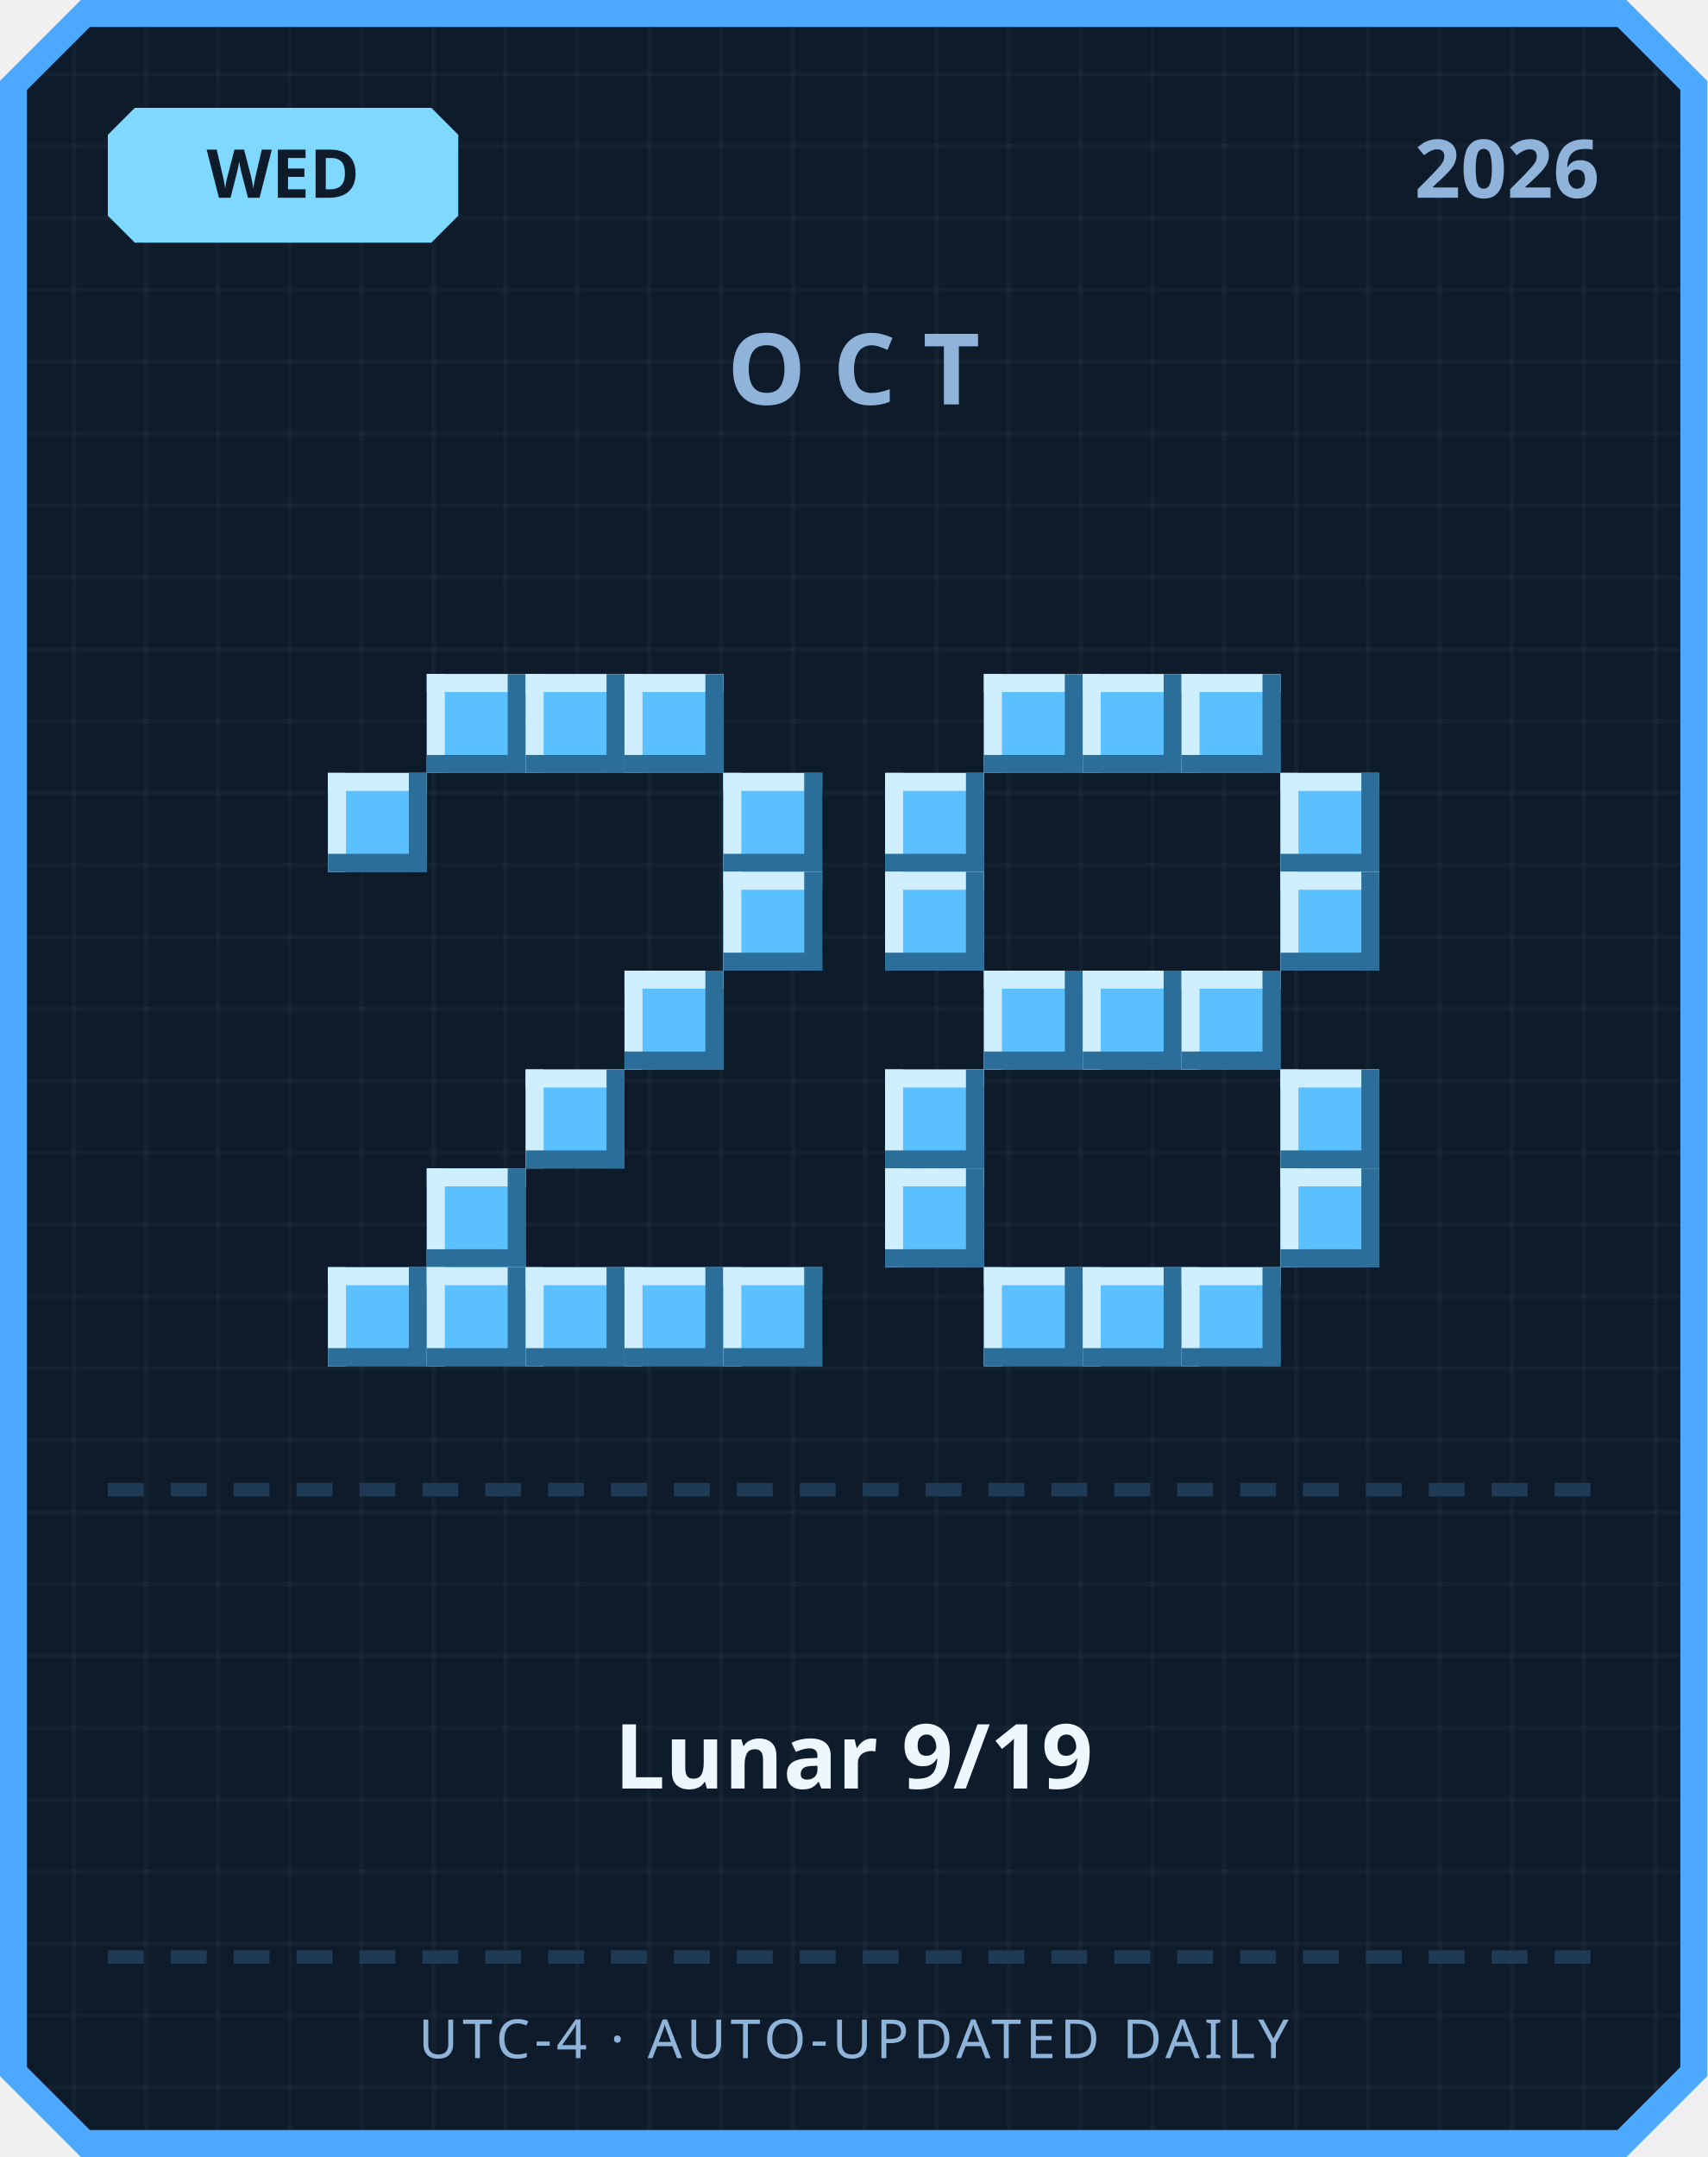
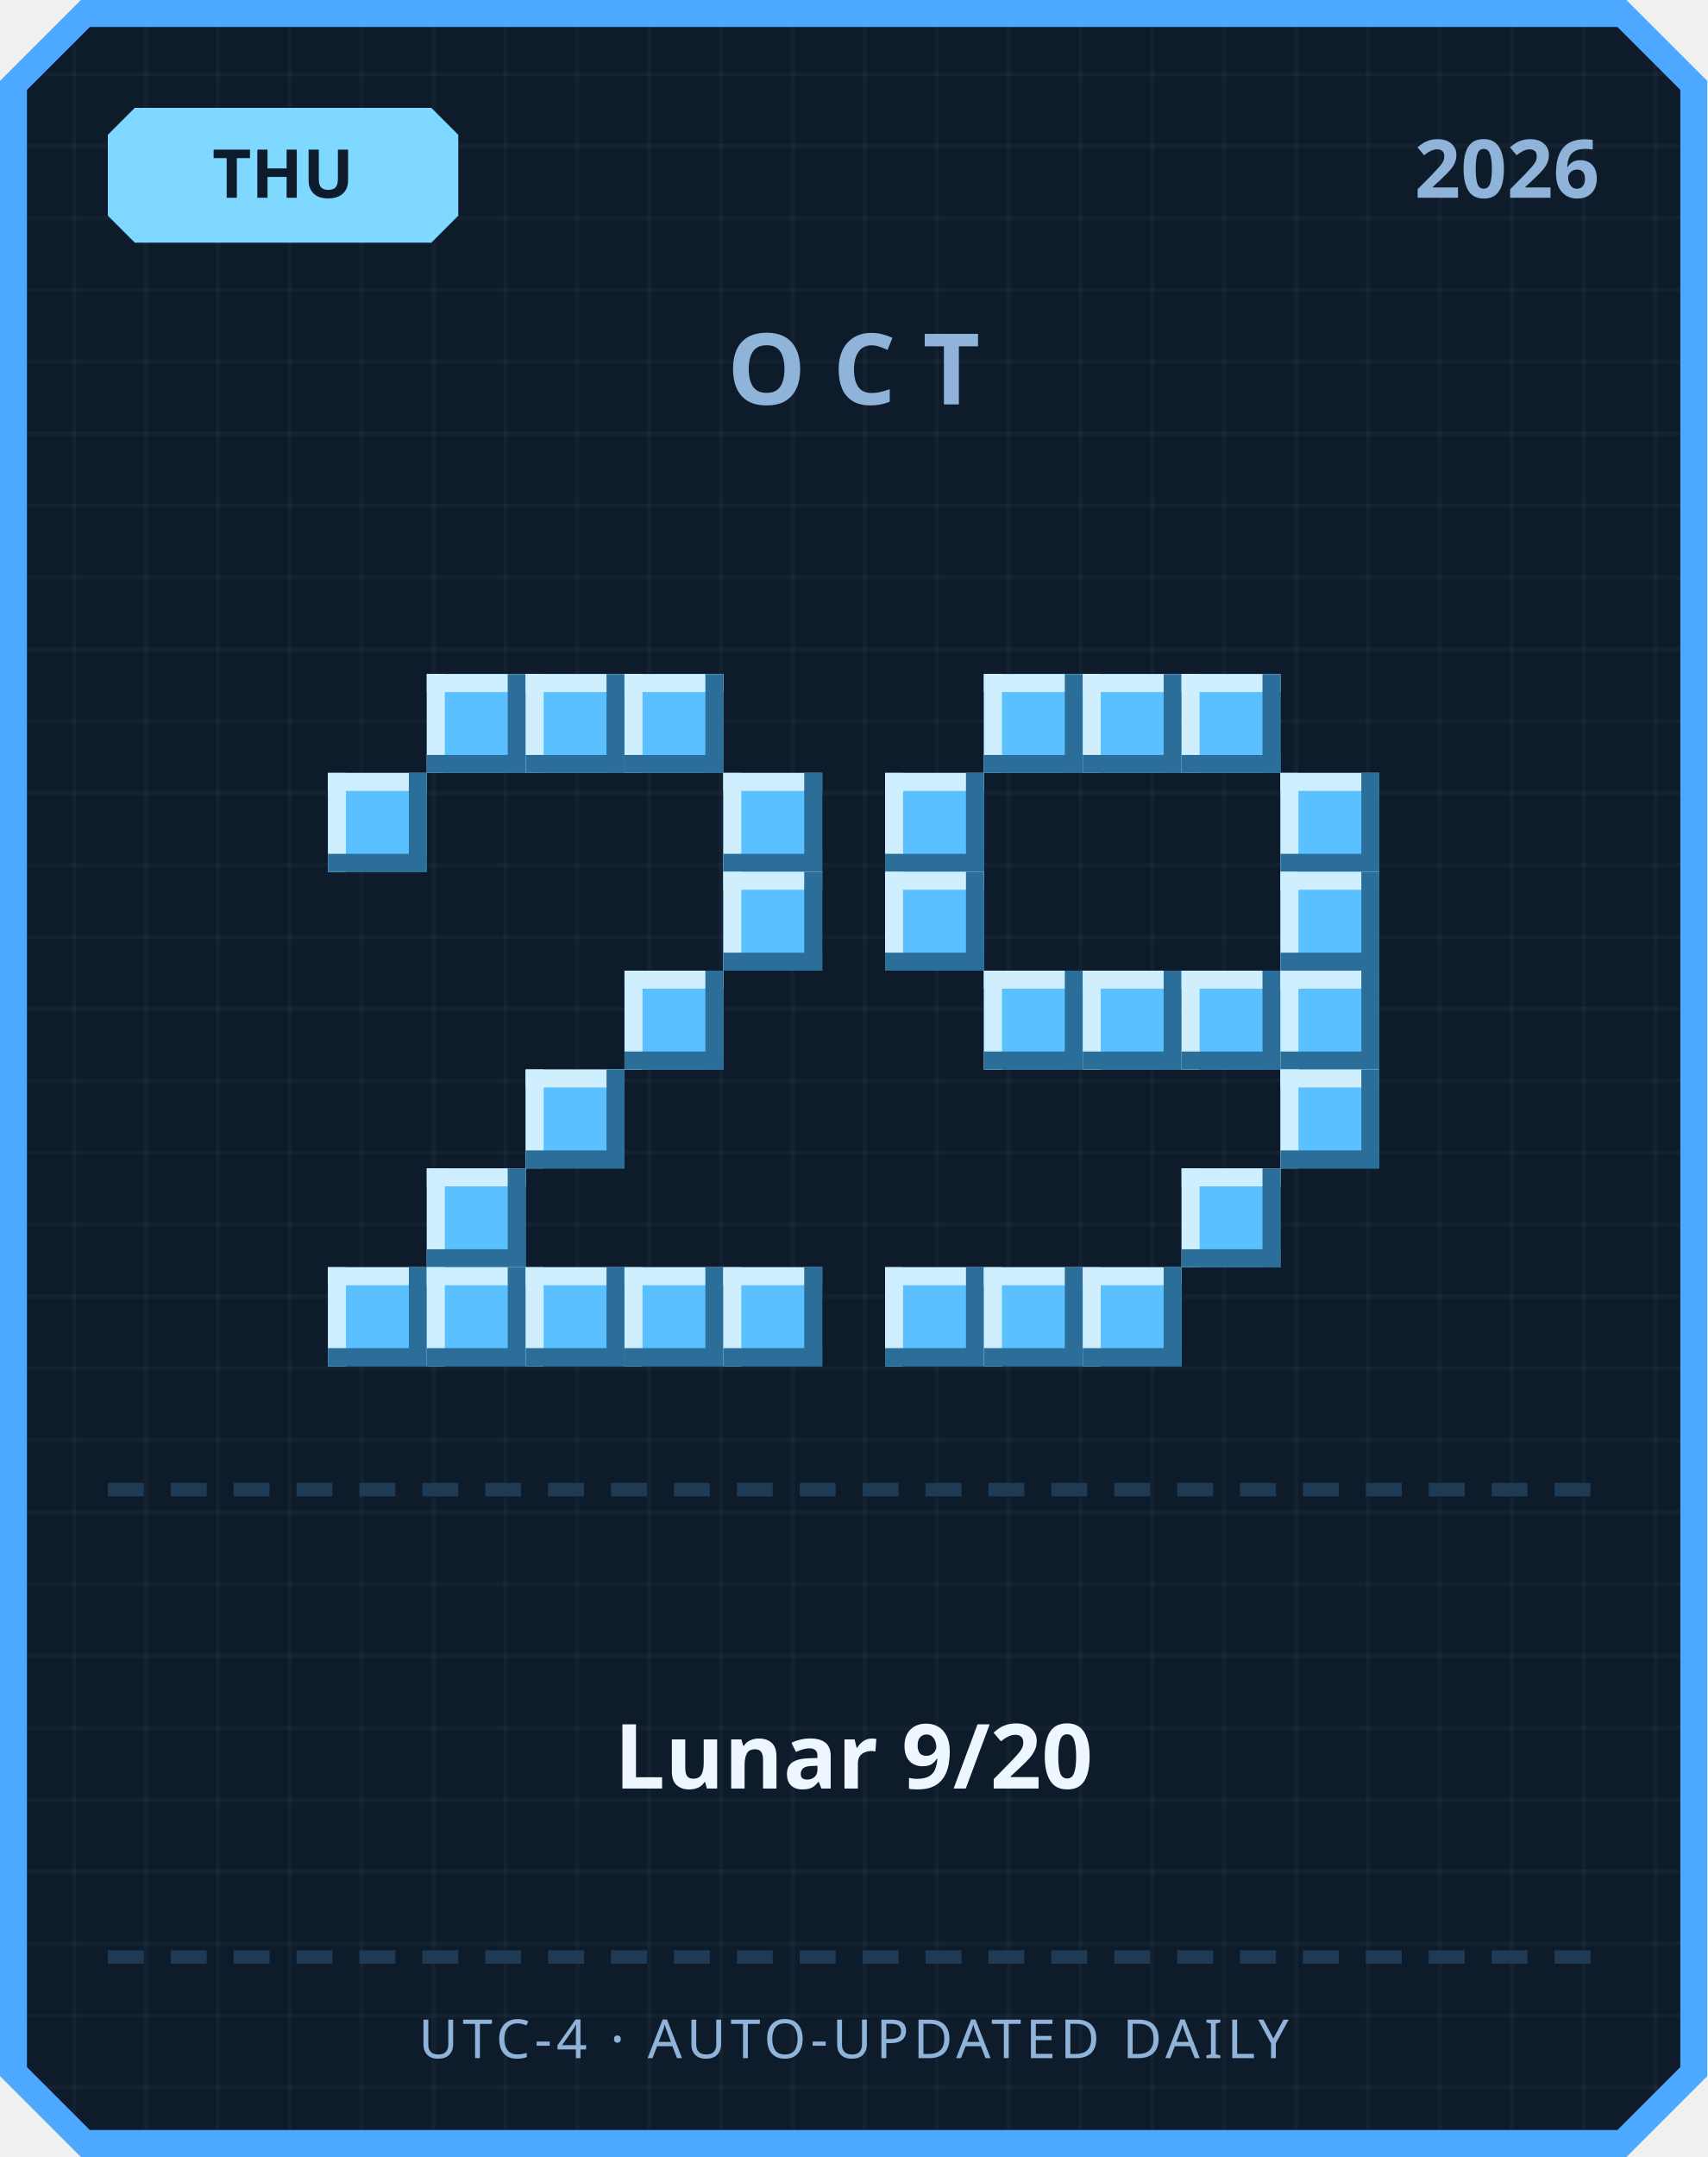
<svg xmlns="http://www.w3.org/2000/svg" width="380" height="480" viewBox="0 0 380 480">
  <defs>
    <pattern id="grid" width="16" height="16" patternUnits="userSpaceOnUse">
      <rect width="16" height="16" fill="#0d1b2a" />
      <rect width="1" height="16" fill="#ffffff" opacity="0.03" />
      <rect width="16" height="1" fill="#ffffff" opacity="0.03" />
    </pattern>
  </defs>
  <path d="M 18,0 L 362,0 L 380,18 L 380,462 L 362,480 L 18,480 L 0,462 L 0,18 Z" fill="#4da8ff" />
  <path d="M 20,6 L 360,6 L 374,20 L 374,460 L 360,474 L 20,474 L 6,460 L 6,20 Z" fill="url(#grid)" />
  <path d="M 30,24 L 96,24 L 102,30 L 102,48 L 96,54 L 30,54 L 24,48 L 24,30 Z" fill="#7fd8ff" />
-   <text x="63" y="44" text-anchor="middle" font-family="'Segoe UI', sans-serif" font-size="15" font-weight="700" fill="#0d1b2a">WED</text>
+   <text x="63" y="44" text-anchor="middle" font-family="'Segoe UI', sans-serif" font-size="15" font-weight="700" fill="#0d1b2a">THU</text>
  <text x="356" y="44" text-anchor="end" font-family="'Segoe UI', sans-serif" font-size="18" font-weight="700" fill="#8fb3d9">2026</text>
  <text x="190" y="90" text-anchor="middle" font-family="'Segoe UI', sans-serif" font-size="22" font-weight="700" letter-spacing="6" fill="#8fb3d9">OCT</text>
  <rect x="95" y="150" width="22" height="22" fill="#5bc0ff" />
  <rect x="95" y="150" width="22" height="4" fill="#cfefff" />
  <rect x="95" y="150" width="4" height="22" fill="#cfefff" />
  <rect x="95" y="168" width="22" height="4" fill="#2b6e99" />
  <rect x="113" y="150" width="4" height="22" fill="#2b6e99" />
  <rect x="117" y="150" width="22" height="22" fill="#5bc0ff" />
  <rect x="117" y="150" width="22" height="4" fill="#cfefff" />
  <rect x="117" y="150" width="4" height="22" fill="#cfefff" />
  <rect x="117" y="168" width="22" height="4" fill="#2b6e99" />
  <rect x="135" y="150" width="4" height="22" fill="#2b6e99" />
  <rect x="139" y="150" width="22" height="22" fill="#5bc0ff" />
  <rect x="139" y="150" width="22" height="4" fill="#cfefff" />
  <rect x="139" y="150" width="4" height="22" fill="#cfefff" />
  <rect x="139" y="168" width="22" height="4" fill="#2b6e99" />
  <rect x="157" y="150" width="4" height="22" fill="#2b6e99" />
  <rect x="73" y="172" width="22" height="22" fill="#5bc0ff" />
  <rect x="73" y="172" width="22" height="4" fill="#cfefff" />
  <rect x="73" y="172" width="4" height="22" fill="#cfefff" />
  <rect x="73" y="190" width="22" height="4" fill="#2b6e99" />
  <rect x="91" y="172" width="4" height="22" fill="#2b6e99" />
  <rect x="161" y="172" width="22" height="22" fill="#5bc0ff" />
  <rect x="161" y="172" width="22" height="4" fill="#cfefff" />
  <rect x="161" y="172" width="4" height="22" fill="#cfefff" />
  <rect x="161" y="190" width="22" height="4" fill="#2b6e99" />
  <rect x="179" y="172" width="4" height="22" fill="#2b6e99" />
  <rect x="161" y="194" width="22" height="22" fill="#5bc0ff" />
  <rect x="161" y="194" width="22" height="4" fill="#cfefff" />
  <rect x="161" y="194" width="4" height="22" fill="#cfefff" />
  <rect x="161" y="212" width="22" height="4" fill="#2b6e99" />
  <rect x="179" y="194" width="4" height="22" fill="#2b6e99" />
  <rect x="139" y="216" width="22" height="22" fill="#5bc0ff" />
  <rect x="139" y="216" width="22" height="4" fill="#cfefff" />
  <rect x="139" y="216" width="4" height="22" fill="#cfefff" />
  <rect x="139" y="234" width="22" height="4" fill="#2b6e99" />
  <rect x="157" y="216" width="4" height="22" fill="#2b6e99" />
  <rect x="117" y="238" width="22" height="22" fill="#5bc0ff" />
  <rect x="117" y="238" width="22" height="4" fill="#cfefff" />
  <rect x="117" y="238" width="4" height="22" fill="#cfefff" />
  <rect x="117" y="256" width="22" height="4" fill="#2b6e99" />
  <rect x="135" y="238" width="4" height="22" fill="#2b6e99" />
  <rect x="95" y="260" width="22" height="22" fill="#5bc0ff" />
  <rect x="95" y="260" width="22" height="4" fill="#cfefff" />
  <rect x="95" y="260" width="4" height="22" fill="#cfefff" />
  <rect x="95" y="278" width="22" height="4" fill="#2b6e99" />
  <rect x="113" y="260" width="4" height="22" fill="#2b6e99" />
  <rect x="73" y="282" width="22" height="22" fill="#5bc0ff" />
  <rect x="73" y="282" width="22" height="4" fill="#cfefff" />
  <rect x="73" y="282" width="4" height="22" fill="#cfefff" />
  <rect x="73" y="300" width="22" height="4" fill="#2b6e99" />
  <rect x="91" y="282" width="4" height="22" fill="#2b6e99" />
  <rect x="95" y="282" width="22" height="22" fill="#5bc0ff" />
  <rect x="95" y="282" width="22" height="4" fill="#cfefff" />
  <rect x="95" y="282" width="4" height="22" fill="#cfefff" />
  <rect x="95" y="300" width="22" height="4" fill="#2b6e99" />
  <rect x="113" y="282" width="4" height="22" fill="#2b6e99" />
  <rect x="117" y="282" width="22" height="22" fill="#5bc0ff" />
  <rect x="117" y="282" width="22" height="4" fill="#cfefff" />
  <rect x="117" y="282" width="4" height="22" fill="#cfefff" />
  <rect x="117" y="300" width="22" height="4" fill="#2b6e99" />
  <rect x="135" y="282" width="4" height="22" fill="#2b6e99" />
  <rect x="139" y="282" width="22" height="22" fill="#5bc0ff" />
  <rect x="139" y="282" width="22" height="4" fill="#cfefff" />
  <rect x="139" y="282" width="4" height="22" fill="#cfefff" />
  <rect x="139" y="300" width="22" height="4" fill="#2b6e99" />
  <rect x="157" y="282" width="4" height="22" fill="#2b6e99" />
  <rect x="161" y="282" width="22" height="22" fill="#5bc0ff" />
  <rect x="161" y="282" width="22" height="4" fill="#cfefff" />
  <rect x="161" y="282" width="4" height="22" fill="#cfefff" />
  <rect x="161" y="300" width="22" height="4" fill="#2b6e99" />
  <rect x="179" y="282" width="4" height="22" fill="#2b6e99" />
  <rect x="219" y="150" width="22" height="22" fill="#5bc0ff" />
  <rect x="219" y="150" width="22" height="4" fill="#cfefff" />
  <rect x="219" y="150" width="4" height="22" fill="#cfefff" />
  <rect x="219" y="168" width="22" height="4" fill="#2b6e99" />
  <rect x="237" y="150" width="4" height="22" fill="#2b6e99" />
  <rect x="241" y="150" width="22" height="22" fill="#5bc0ff" />
  <rect x="241" y="150" width="22" height="4" fill="#cfefff" />
  <rect x="241" y="150" width="4" height="22" fill="#cfefff" />
  <rect x="241" y="168" width="22" height="4" fill="#2b6e99" />
  <rect x="259" y="150" width="4" height="22" fill="#2b6e99" />
  <rect x="263" y="150" width="22" height="22" fill="#5bc0ff" />
  <rect x="263" y="150" width="22" height="4" fill="#cfefff" />
  <rect x="263" y="150" width="4" height="22" fill="#cfefff" />
  <rect x="263" y="168" width="22" height="4" fill="#2b6e99" />
  <rect x="281" y="150" width="4" height="22" fill="#2b6e99" />
  <rect x="197" y="172" width="22" height="22" fill="#5bc0ff" />
  <rect x="197" y="172" width="22" height="4" fill="#cfefff" />
  <rect x="197" y="172" width="4" height="22" fill="#cfefff" />
  <rect x="197" y="190" width="22" height="4" fill="#2b6e99" />
  <rect x="215" y="172" width="4" height="22" fill="#2b6e99" />
  <rect x="285" y="172" width="22" height="22" fill="#5bc0ff" />
  <rect x="285" y="172" width="22" height="4" fill="#cfefff" />
  <rect x="285" y="172" width="4" height="22" fill="#cfefff" />
  <rect x="285" y="190" width="22" height="4" fill="#2b6e99" />
  <rect x="303" y="172" width="4" height="22" fill="#2b6e99" />
  <rect x="197" y="194" width="22" height="22" fill="#5bc0ff" />
  <rect x="197" y="194" width="22" height="4" fill="#cfefff" />
  <rect x="197" y="194" width="4" height="22" fill="#cfefff" />
  <rect x="197" y="212" width="22" height="4" fill="#2b6e99" />
  <rect x="215" y="194" width="4" height="22" fill="#2b6e99" />
  <rect x="285" y="194" width="22" height="22" fill="#5bc0ff" />
  <rect x="285" y="194" width="22" height="4" fill="#cfefff" />
  <rect x="285" y="194" width="4" height="22" fill="#cfefff" />
  <rect x="285" y="212" width="22" height="4" fill="#2b6e99" />
  <rect x="303" y="194" width="4" height="22" fill="#2b6e99" />
  <rect x="219" y="216" width="22" height="22" fill="#5bc0ff" />
  <rect x="219" y="216" width="22" height="4" fill="#cfefff" />
  <rect x="219" y="216" width="4" height="22" fill="#cfefff" />
  <rect x="219" y="234" width="22" height="4" fill="#2b6e99" />
  <rect x="237" y="216" width="4" height="22" fill="#2b6e99" />
  <rect x="241" y="216" width="22" height="22" fill="#5bc0ff" />
  <rect x="241" y="216" width="22" height="4" fill="#cfefff" />
  <rect x="241" y="216" width="4" height="22" fill="#cfefff" />
  <rect x="241" y="234" width="22" height="4" fill="#2b6e99" />
  <rect x="259" y="216" width="4" height="22" fill="#2b6e99" />
  <rect x="263" y="216" width="22" height="22" fill="#5bc0ff" />
  <rect x="263" y="216" width="22" height="4" fill="#cfefff" />
  <rect x="263" y="216" width="4" height="22" fill="#cfefff" />
  <rect x="263" y="234" width="22" height="4" fill="#2b6e99" />
  <rect x="281" y="216" width="4" height="22" fill="#2b6e99" />
-   <rect x="197" y="238" width="22" height="22" fill="#5bc0ff" />
-   <rect x="197" y="238" width="22" height="4" fill="#cfefff" />
-   <rect x="197" y="238" width="4" height="22" fill="#cfefff" />
-   <rect x="197" y="256" width="22" height="4" fill="#2b6e99" />
-   <rect x="215" y="238" width="4" height="22" fill="#2b6e99" />
+   <rect x="285" y="216" width="22" height="22" fill="#5bc0ff" />
+   <rect x="285" y="216" width="22" height="4" fill="#cfefff" />
+   <rect x="285" y="216" width="4" height="22" fill="#cfefff" />
+   <rect x="285" y="234" width="22" height="4" fill="#2b6e99" />
+   <rect x="303" y="216" width="4" height="22" fill="#2b6e99" />
  <rect x="285" y="238" width="22" height="22" fill="#5bc0ff" />
  <rect x="285" y="238" width="22" height="4" fill="#cfefff" />
  <rect x="285" y="238" width="4" height="22" fill="#cfefff" />
  <rect x="285" y="256" width="22" height="4" fill="#2b6e99" />
  <rect x="303" y="238" width="4" height="22" fill="#2b6e99" />
-   <rect x="197" y="260" width="22" height="22" fill="#5bc0ff" />
-   <rect x="197" y="260" width="22" height="4" fill="#cfefff" />
-   <rect x="197" y="260" width="4" height="22" fill="#cfefff" />
-   <rect x="197" y="278" width="22" height="4" fill="#2b6e99" />
-   <rect x="215" y="260" width="4" height="22" fill="#2b6e99" />
-   <rect x="285" y="260" width="22" height="22" fill="#5bc0ff" />
-   <rect x="285" y="260" width="22" height="4" fill="#cfefff" />
-   <rect x="285" y="260" width="4" height="22" fill="#cfefff" />
-   <rect x="285" y="278" width="22" height="4" fill="#2b6e99" />
-   <rect x="303" y="260" width="4" height="22" fill="#2b6e99" />
+   <rect x="263" y="260" width="22" height="22" fill="#5bc0ff" />
+   <rect x="263" y="260" width="22" height="4" fill="#cfefff" />
+   <rect x="263" y="260" width="4" height="22" fill="#cfefff" />
+   <rect x="263" y="278" width="22" height="4" fill="#2b6e99" />
+   <rect x="281" y="260" width="4" height="22" fill="#2b6e99" />
+   <rect x="197" y="282" width="22" height="22" fill="#5bc0ff" />
+   <rect x="197" y="282" width="22" height="4" fill="#cfefff" />
+   <rect x="197" y="282" width="4" height="22" fill="#cfefff" />
+   <rect x="197" y="300" width="22" height="4" fill="#2b6e99" />
+   <rect x="215" y="282" width="4" height="22" fill="#2b6e99" />
  <rect x="219" y="282" width="22" height="22" fill="#5bc0ff" />
  <rect x="219" y="282" width="22" height="4" fill="#cfefff" />
  <rect x="219" y="282" width="4" height="22" fill="#cfefff" />
  <rect x="219" y="300" width="22" height="4" fill="#2b6e99" />
  <rect x="237" y="282" width="4" height="22" fill="#2b6e99" />
  <rect x="241" y="282" width="22" height="22" fill="#5bc0ff" />
  <rect x="241" y="282" width="22" height="4" fill="#cfefff" />
  <rect x="241" y="282" width="4" height="22" fill="#cfefff" />
  <rect x="241" y="300" width="22" height="4" fill="#2b6e99" />
  <rect x="259" y="282" width="4" height="22" fill="#2b6e99" />
-   <rect x="263" y="282" width="22" height="22" fill="#5bc0ff" />
-   <rect x="263" y="282" width="22" height="4" fill="#cfefff" />
-   <rect x="263" y="282" width="4" height="22" fill="#cfefff" />
-   <rect x="263" y="300" width="22" height="4" fill="#2b6e99" />
-   <rect x="281" y="282" width="4" height="22" fill="#2b6e99" />
  <rect x="24" y="330" width="8" height="3" fill="#1e3a54" />
  <rect x="38" y="330" width="8" height="3" fill="#1e3a54" />
  <rect x="52" y="330" width="8" height="3" fill="#1e3a54" />
  <rect x="66" y="330" width="8" height="3" fill="#1e3a54" />
  <rect x="80" y="330" width="8" height="3" fill="#1e3a54" />
  <rect x="94" y="330" width="8" height="3" fill="#1e3a54" />
  <rect x="108" y="330" width="8" height="3" fill="#1e3a54" />
  <rect x="122" y="330" width="8" height="3" fill="#1e3a54" />
  <rect x="136" y="330" width="8" height="3" fill="#1e3a54" />
  <rect x="150" y="330" width="8" height="3" fill="#1e3a54" />
  <rect x="164" y="330" width="8" height="3" fill="#1e3a54" />
  <rect x="178" y="330" width="8" height="3" fill="#1e3a54" />
  <rect x="192" y="330" width="8" height="3" fill="#1e3a54" />
  <rect x="206" y="330" width="8" height="3" fill="#1e3a54" />
  <rect x="220" y="330" width="8" height="3" fill="#1e3a54" />
  <rect x="234" y="330" width="8" height="3" fill="#1e3a54" />
  <rect x="248" y="330" width="8" height="3" fill="#1e3a54" />
  <rect x="262" y="330" width="8" height="3" fill="#1e3a54" />
  <rect x="276" y="330" width="8" height="3" fill="#1e3a54" />
  <rect x="290" y="330" width="8" height="3" fill="#1e3a54" />
  <rect x="304" y="330" width="8" height="3" fill="#1e3a54" />
  <rect x="318" y="330" width="8" height="3" fill="#1e3a54" />
  <rect x="332" y="330" width="8" height="3" fill="#1e3a54" />
  <rect x="346" y="330" width="8" height="3" fill="#1e3a54" />
-   <text x="190" y="398" text-anchor="middle" font-family="'Segoe UI', 'Microsoft JhengHei', sans-serif" font-size="20" font-weight="700" fill="#eef6ff">Lunar 9/19</text>
+   <text x="190" y="398" text-anchor="middle" font-family="'Segoe UI', 'Microsoft JhengHei', sans-serif" font-size="20" font-weight="700" fill="#eef6ff">Lunar 9/20</text>
  <rect x="24" y="434" width="8" height="3" fill="#1e3a54" />
  <rect x="38" y="434" width="8" height="3" fill="#1e3a54" />
  <rect x="52" y="434" width="8" height="3" fill="#1e3a54" />
  <rect x="66" y="434" width="8" height="3" fill="#1e3a54" />
  <rect x="80" y="434" width="8" height="3" fill="#1e3a54" />
  <rect x="94" y="434" width="8" height="3" fill="#1e3a54" />
  <rect x="108" y="434" width="8" height="3" fill="#1e3a54" />
  <rect x="122" y="434" width="8" height="3" fill="#1e3a54" />
  <rect x="136" y="434" width="8" height="3" fill="#1e3a54" />
  <rect x="150" y="434" width="8" height="3" fill="#1e3a54" />
  <rect x="164" y="434" width="8" height="3" fill="#1e3a54" />
  <rect x="178" y="434" width="8" height="3" fill="#1e3a54" />
  <rect x="192" y="434" width="8" height="3" fill="#1e3a54" />
  <rect x="206" y="434" width="8" height="3" fill="#1e3a54" />
  <rect x="220" y="434" width="8" height="3" fill="#1e3a54" />
  <rect x="234" y="434" width="8" height="3" fill="#1e3a54" />
  <rect x="248" y="434" width="8" height="3" fill="#1e3a54" />
  <rect x="262" y="434" width="8" height="3" fill="#1e3a54" />
  <rect x="276" y="434" width="8" height="3" fill="#1e3a54" />
  <rect x="290" y="434" width="8" height="3" fill="#1e3a54" />
  <rect x="304" y="434" width="8" height="3" fill="#1e3a54" />
  <rect x="318" y="434" width="8" height="3" fill="#1e3a54" />
  <rect x="332" y="434" width="8" height="3" fill="#1e3a54" />
  <rect x="346" y="434" width="8" height="3" fill="#1e3a54" />
  <text x="190" y="458" text-anchor="middle" font-family="'Segoe UI', sans-serif" font-size="12" letter-spacing="1" fill="#8fb3d9">UTC-4 · AUTO-UPDATED DAILY</text>
</svg>
